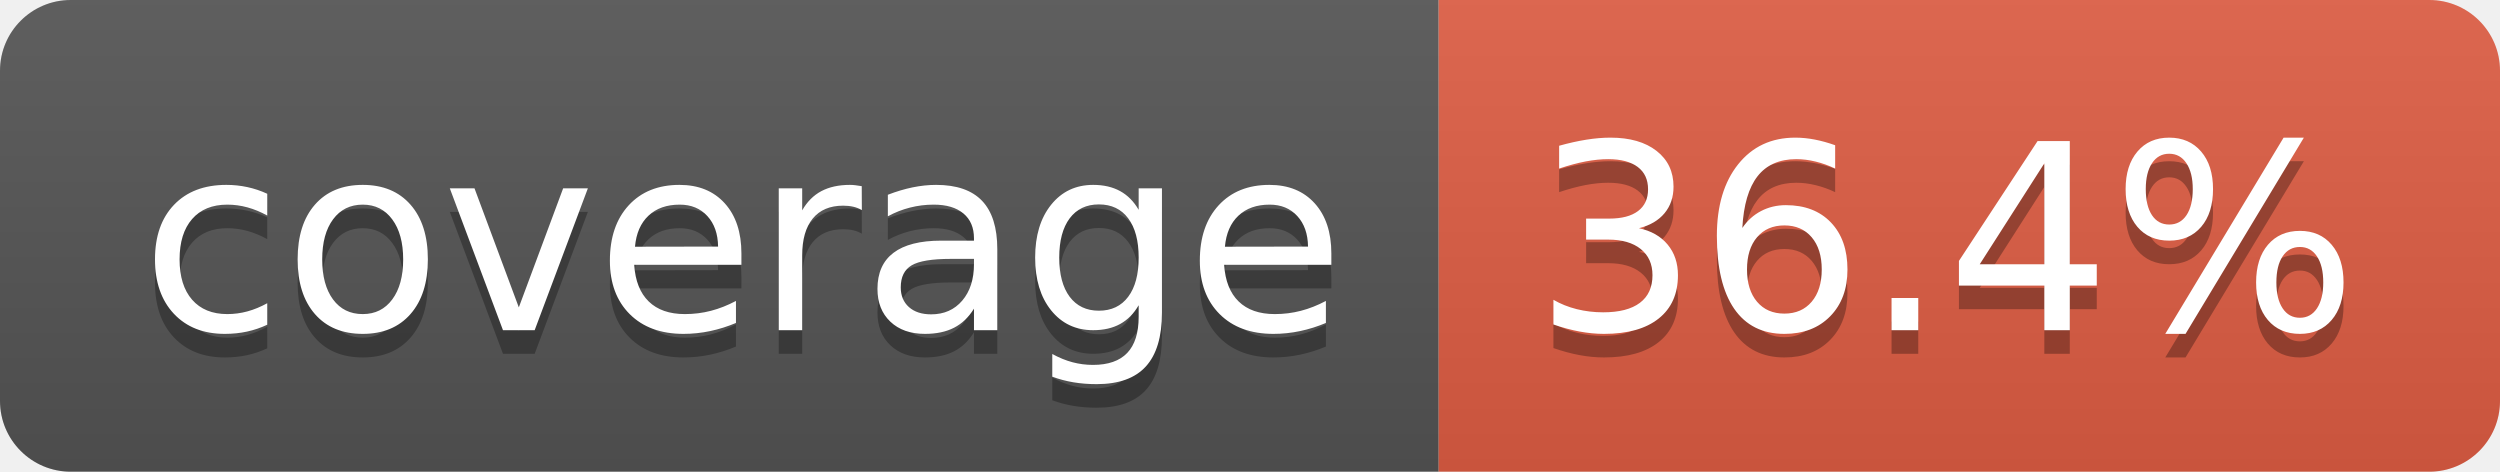
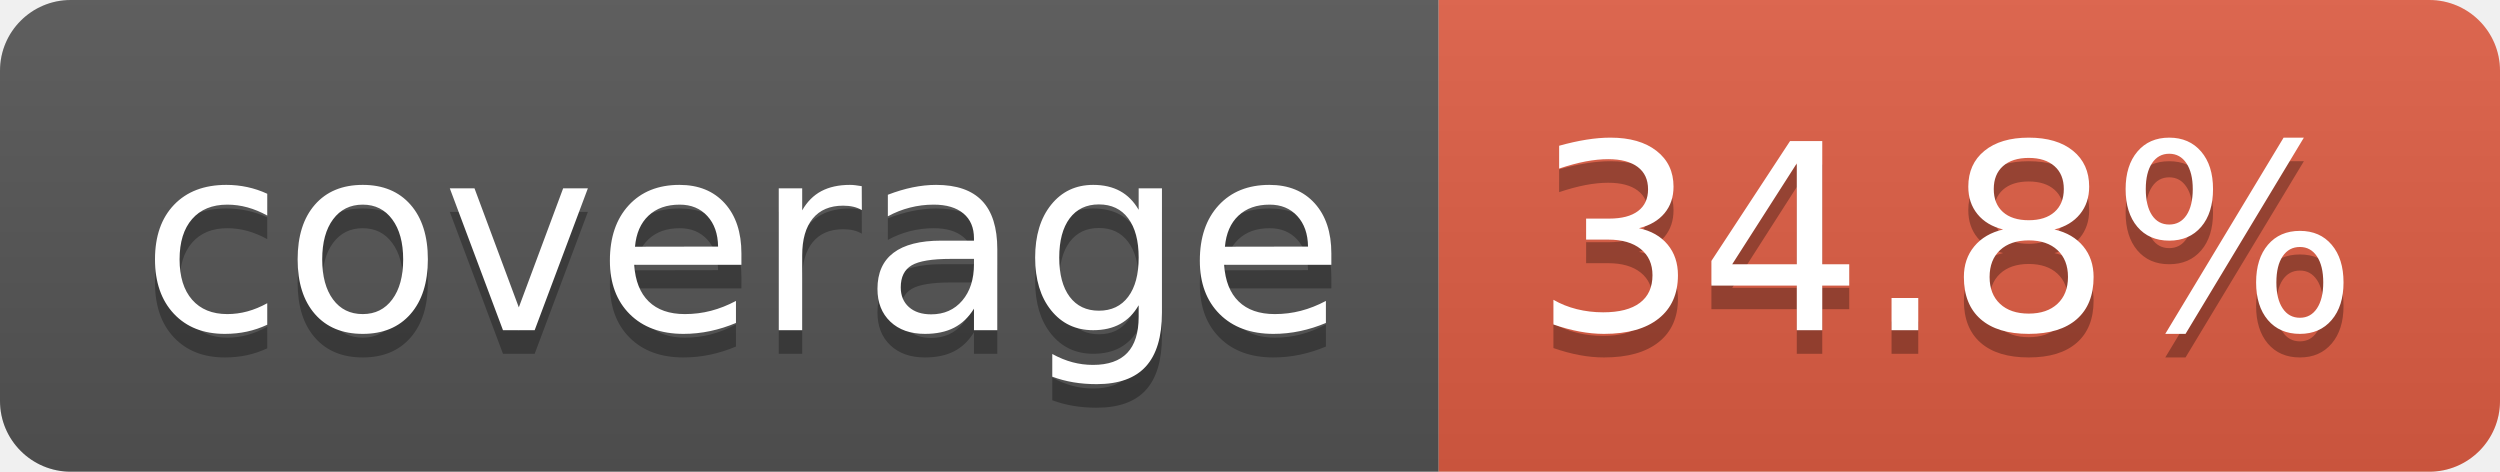
- <svg xmlns="http://www.w3.org/2000/svg" width="106" height="20" role="img" aria-label="coverage: 36.4%">
+ <svg xmlns="http://www.w3.org/2000/svg" width="106" height="20" role="img" aria-label="coverage: 34.8%">
  <linearGradient id="s" x2="0" y2="100%">
    <stop offset="0" stop-color="#bbb" stop-opacity=".1" />
    <stop offset="1" stop-opacity=".1" />
  </linearGradient>
  <clipPath id="r">
    <rect width="106" height="20" rx="3" fill="#fff" />
  </clipPath>
  <g clip-path="url(#r)">
    <rect width="61" height="20" fill="#555" />
    <rect x="61" width="45" height="20" fill="#e05d44" />
    <rect width="106" height="20" fill="url(#s)" />
  </g>
  <g fill="#fff" text-anchor="middle" font-family="Verdana,Geneva,DejaVu Sans,sans-serif" text-rendering="geometricPrecision" font-size="110">
    <text aria-hidden="true" x="315" y="150" fill="#010101" fill-opacity=".3" transform="scale(.1)" textLength="510">coverage</text>
    <text x="315" y="140" transform="scale(.1)" fill="#fff" textLength="510">coverage</text>
-     <text aria-hidden="true" x="825" y="150" fill="#010101" fill-opacity=".3" transform="scale(.1)" textLength="350">36.4%</text>
-     <text x="825" y="140" transform="scale(.1)" fill="#fff" textLength="350">36.4%</text>
+     <text aria-hidden="true" x="825" y="150" fill="#010101" fill-opacity=".3" transform="scale(.1)" textLength="350">34.8%</text>
+     <text x="825" y="140" transform="scale(.1)" fill="#fff" textLength="350">34.8%</text>
  </g>
</svg>
